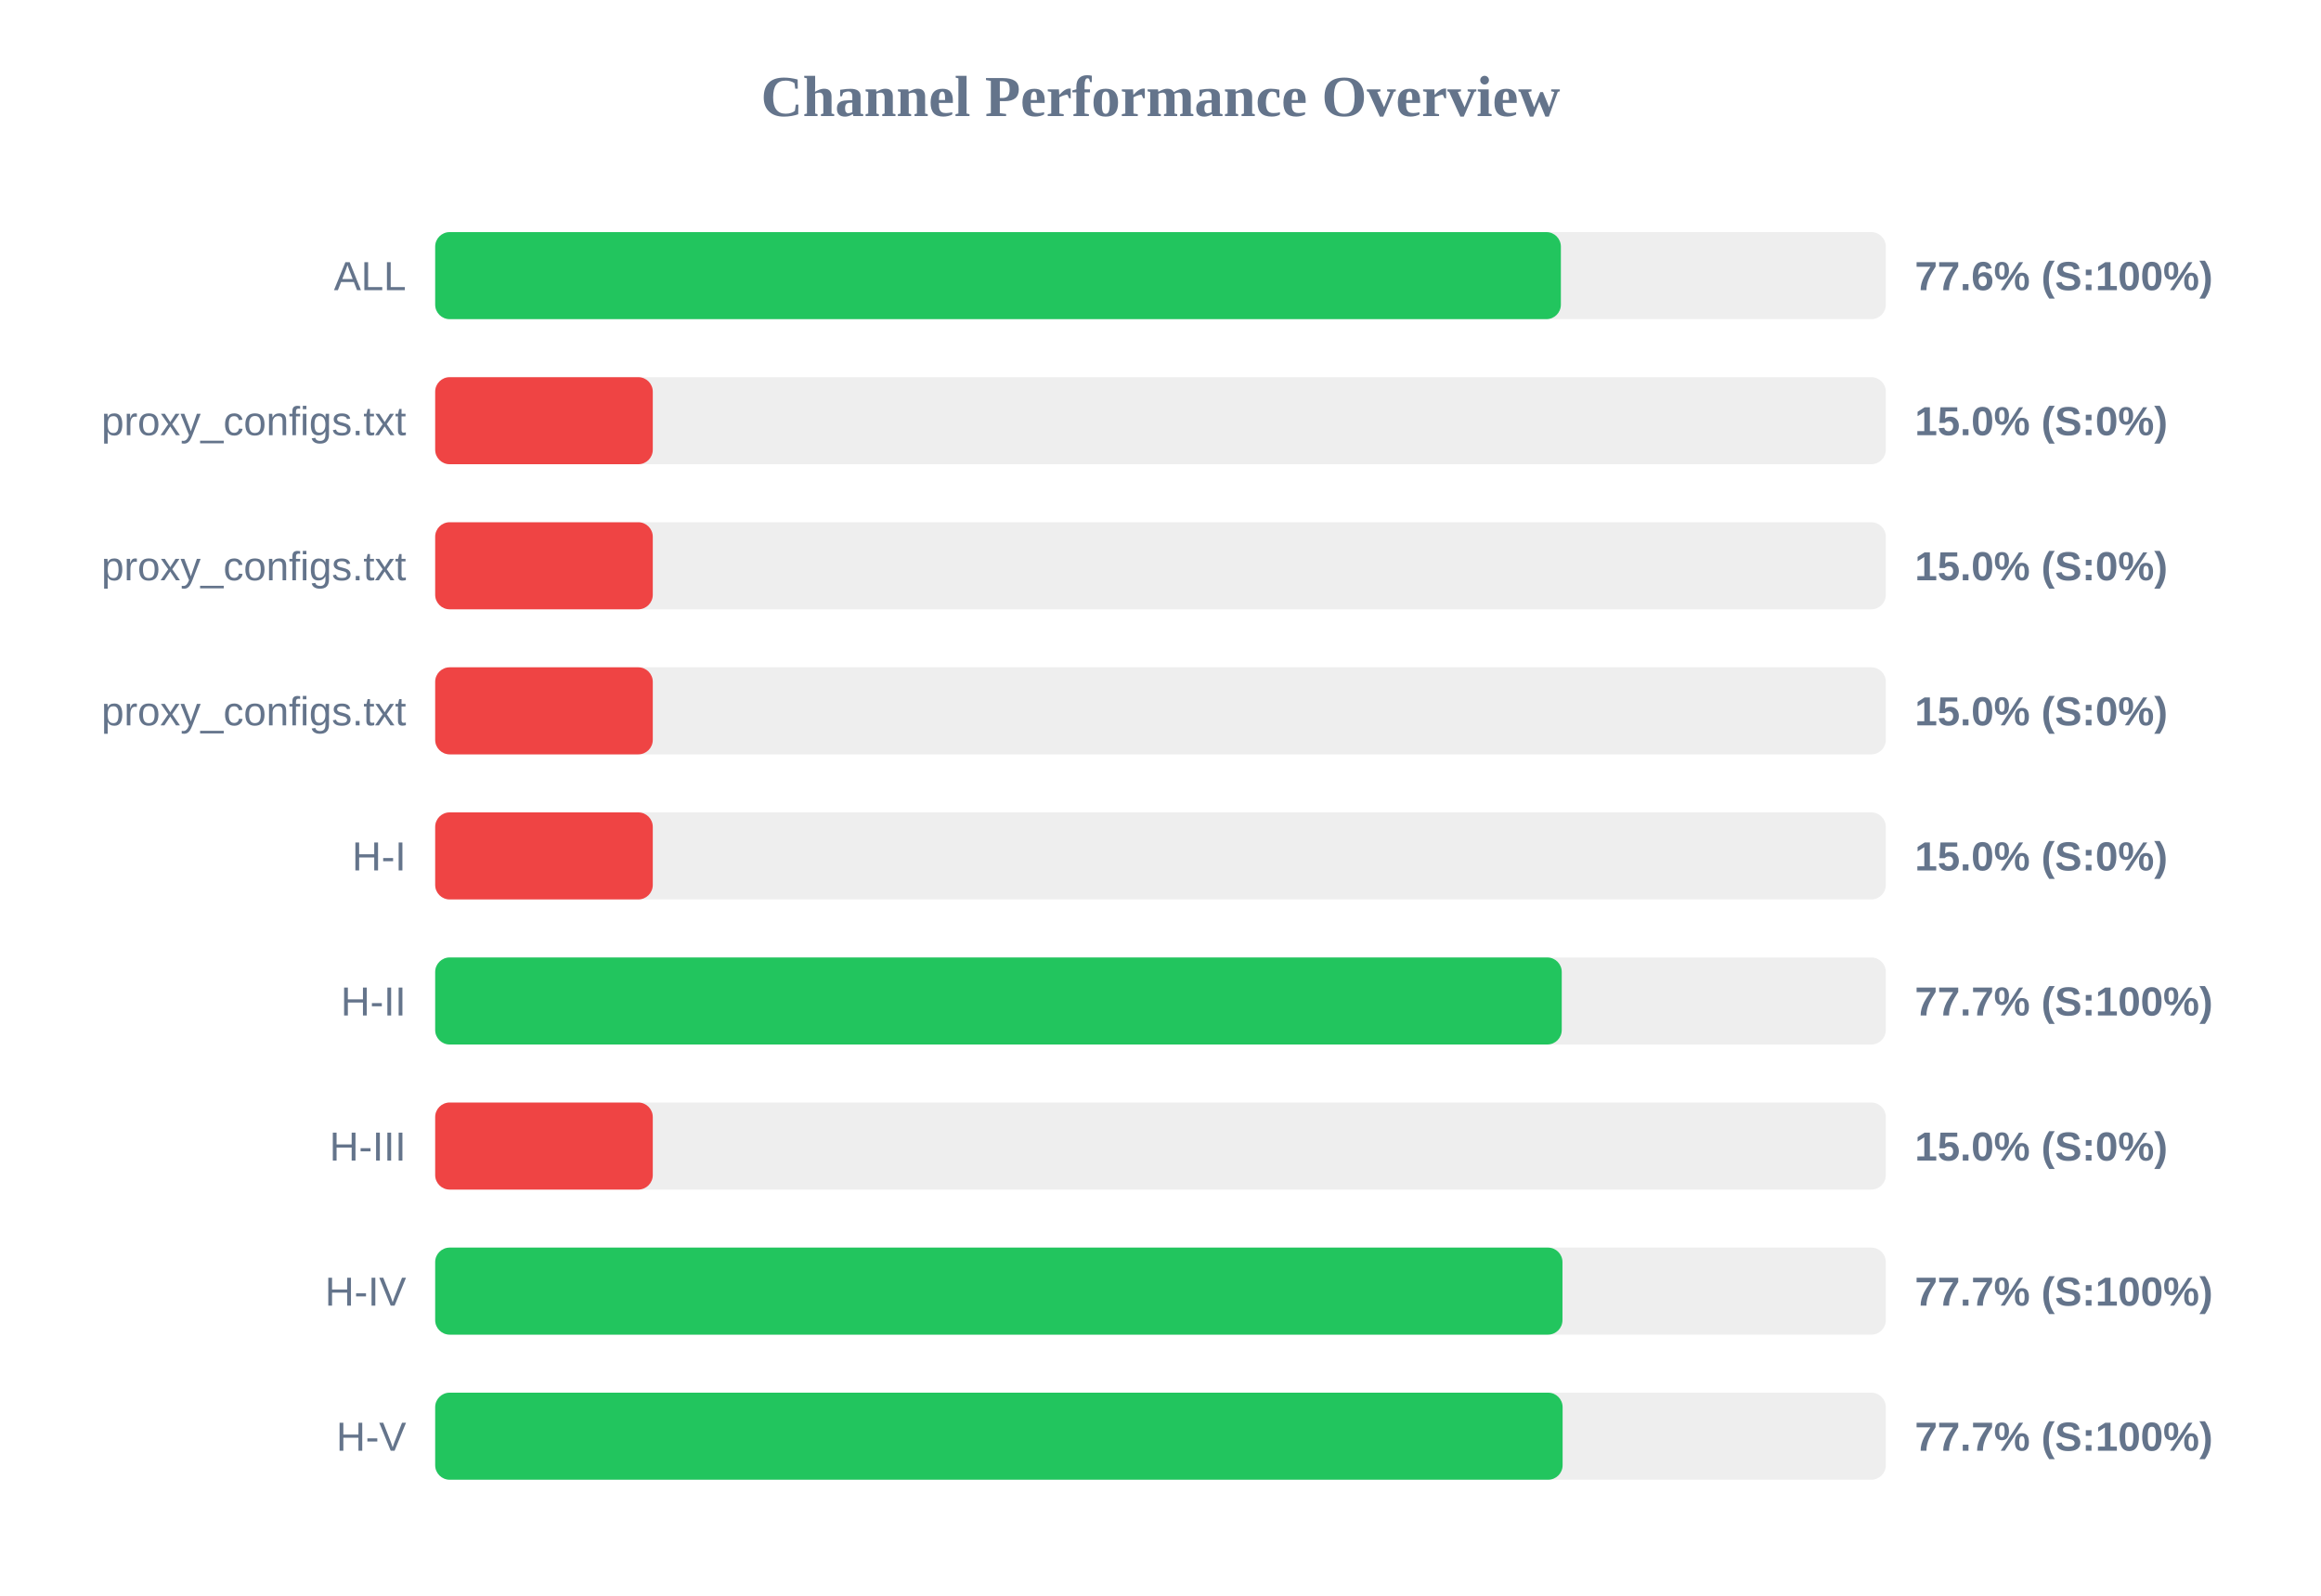
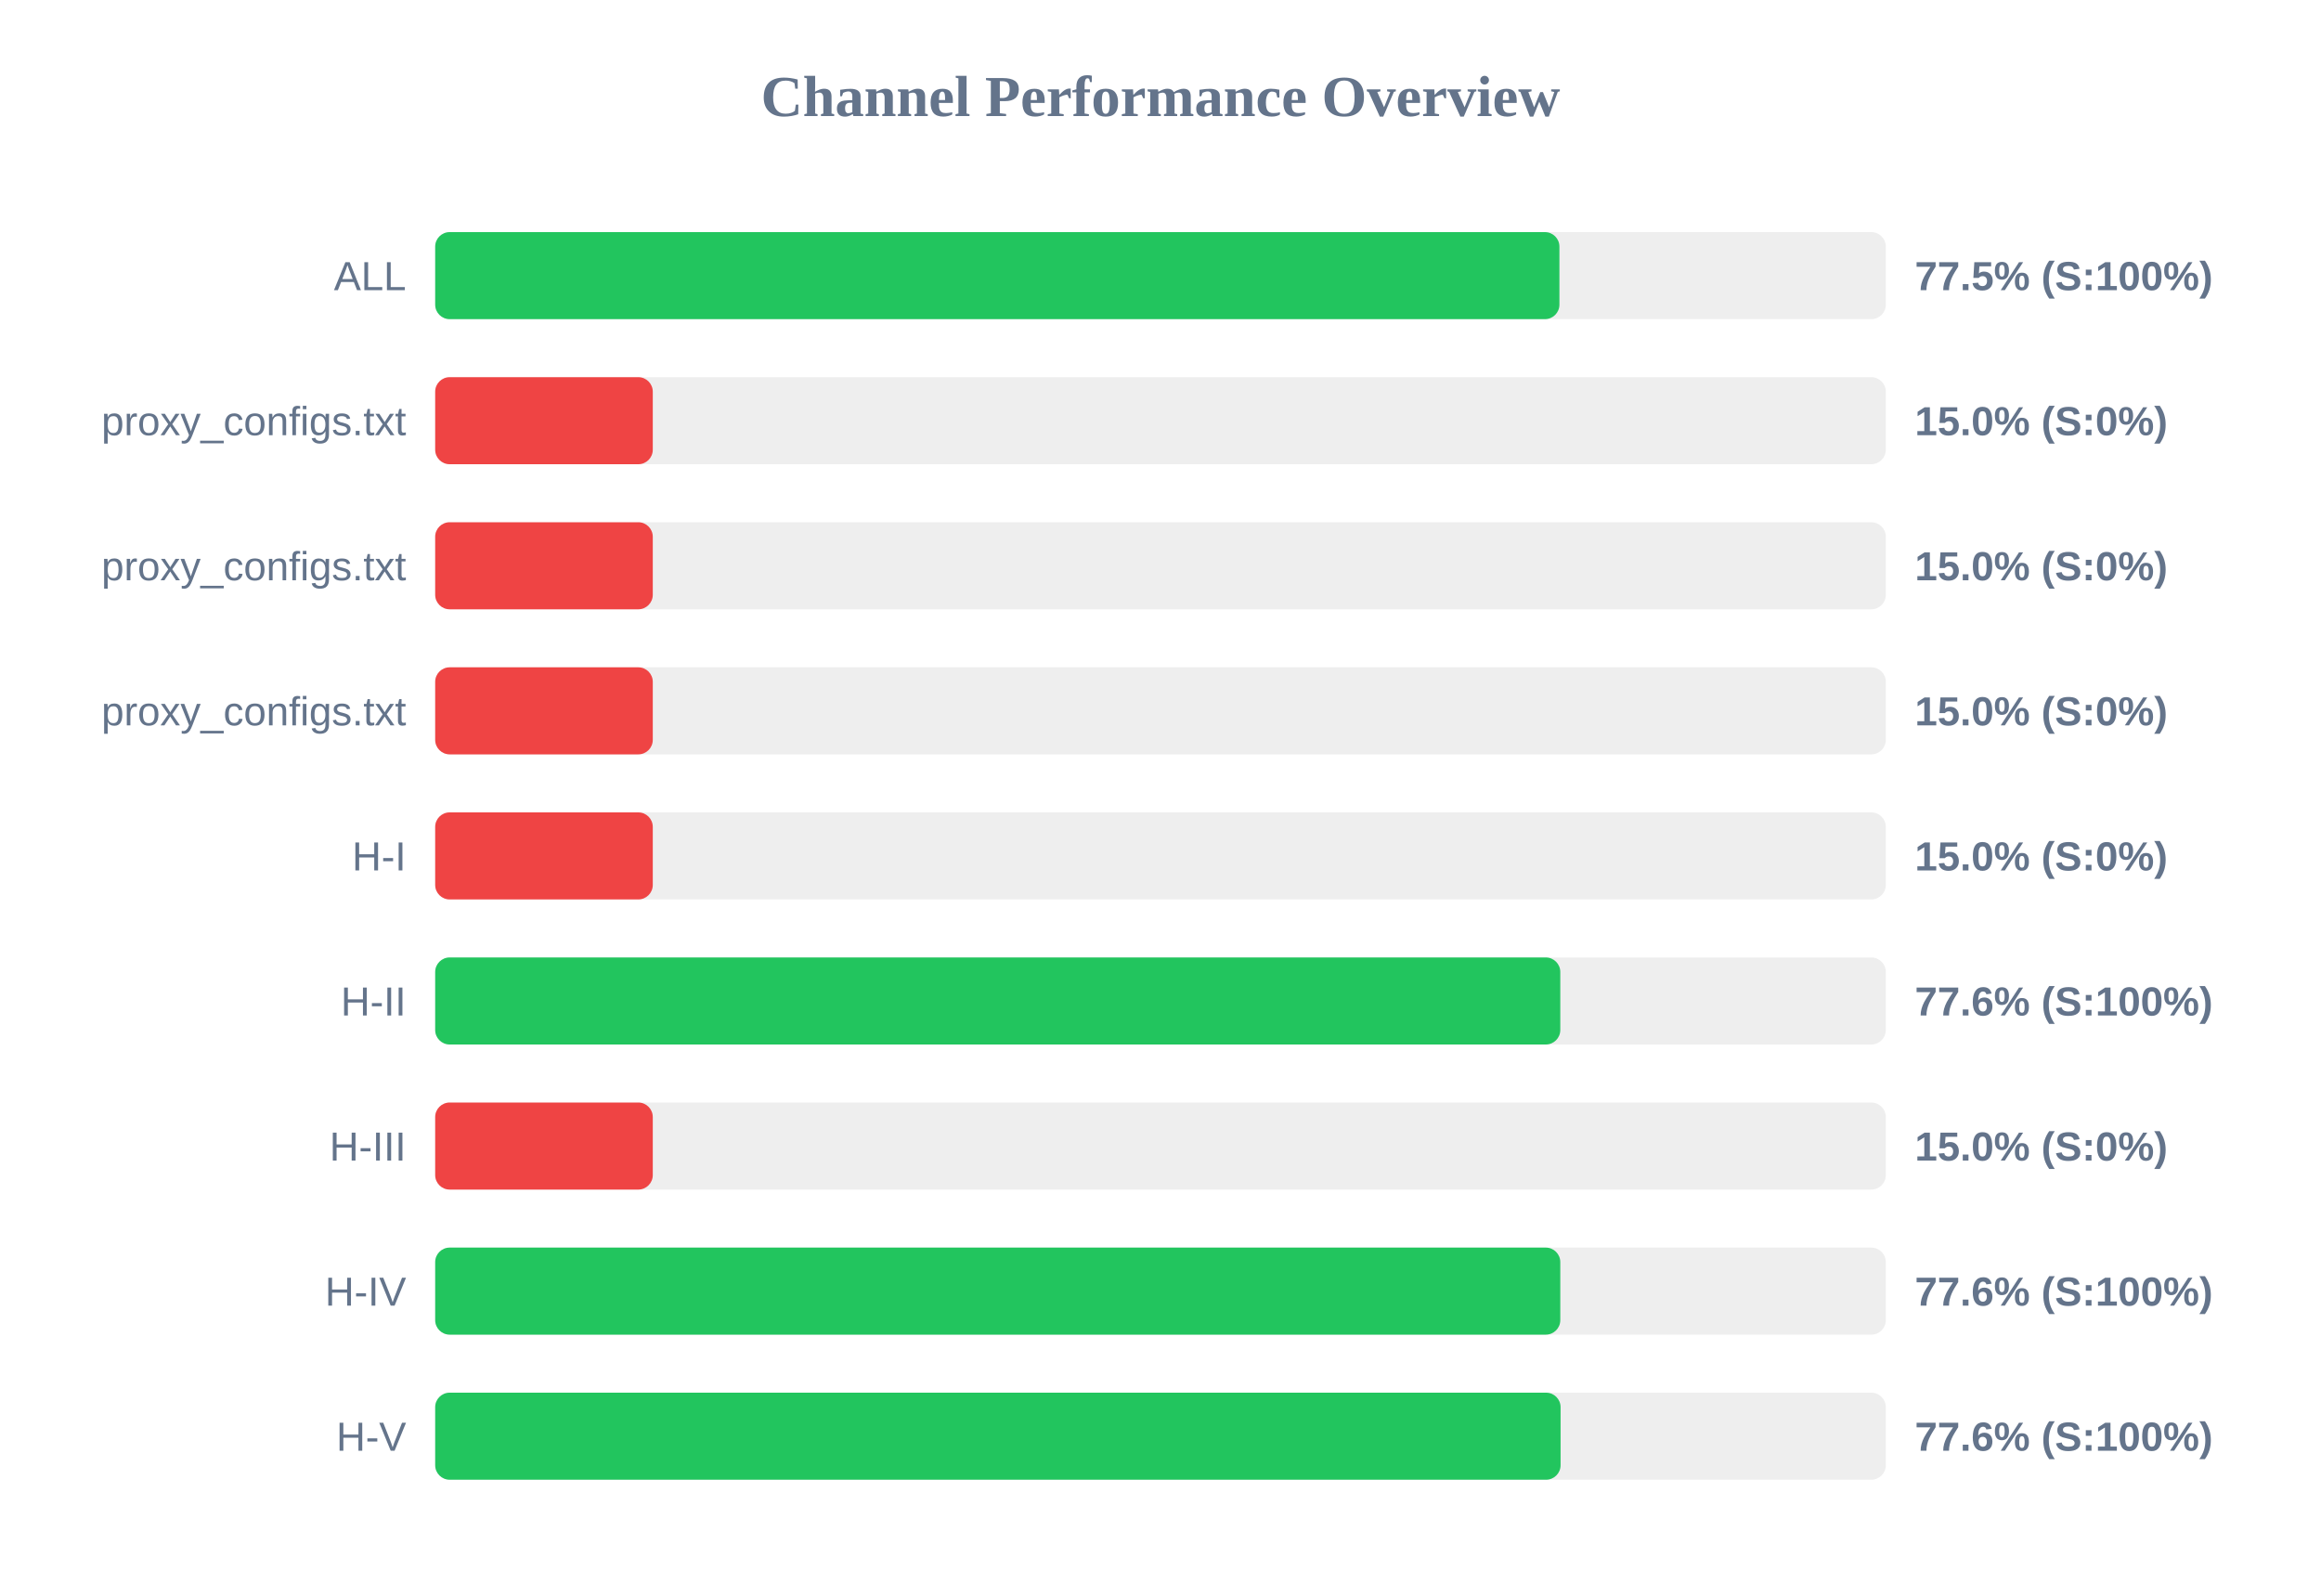
<svg xmlns="http://www.w3.org/2000/svg" width="800" height="550" version="1.1">
  <style>
        .row { font: 14px Arial; fill: #64748b; }
        .score { font: bold 14px Arial; fill: #64748b; }
    </style>
  <text x="400" y="40" text-anchor="middle" font-size="20px" font-weight="bold" fill="#64748b">Channel Performance Overview</text>
  <rect x="150" y="80" width="500" height="30" fill="#eee" rx="5" />
-   <rect x="150" y="80" width="388.0" height="30" fill="#22c55e" rx="5" />
+   <rect x="150" y="80" width="387.5" height="30" fill="#22c55e" rx="5" />
  <text x="140" y="100" text-anchor="end" class="row">ALL</text>
-   <text x="660" y="100" text-anchor="start" class="score">77.6% (S:100%)</text>
+   <text x="660" y="100" text-anchor="start" class="score">77.5% (S:100%)</text>
  <rect x="150" y="130" width="500" height="30" fill="#eee" rx="5" />
  <rect x="150" y="130" width="75.0" height="30" fill="#ef4444" rx="5" />
  <text x="140" y="150" text-anchor="end" class="row">proxy_configs.txt</text>
  <text x="660" y="150" text-anchor="start" class="score">15.0% (S:0%)</text>
  <rect x="150" y="180" width="500" height="30" fill="#eee" rx="5" />
  <rect x="150" y="180" width="75.0" height="30" fill="#ef4444" rx="5" />
  <text x="140" y="200" text-anchor="end" class="row">proxy_configs.txt</text>
  <text x="660" y="200" text-anchor="start" class="score">15.0% (S:0%)</text>
  <rect x="150" y="230" width="500" height="30" fill="#eee" rx="5" />
  <rect x="150" y="230" width="75.0" height="30" fill="#ef4444" rx="5" />
  <text x="140" y="250" text-anchor="end" class="row">proxy_configs.txt</text>
  <text x="660" y="250" text-anchor="start" class="score">15.0% (S:0%)</text>
  <rect x="150" y="280" width="500" height="30" fill="#eee" rx="5" />
  <rect x="150" y="280" width="75.0" height="30" fill="#ef4444" rx="5" />
  <text x="140" y="300" text-anchor="end" class="row">H-I</text>
  <text x="660" y="300" text-anchor="start" class="score">15.0% (S:0%)</text>
  <rect x="150" y="330" width="500" height="30" fill="#eee" rx="5" />
-   <rect x="150" y="330" width="388.3" height="30" fill="#22c55e" rx="5" />
+   <rect x="150" y="330" width="387.8" height="30" fill="#22c55e" rx="5" />
  <text x="140" y="350" text-anchor="end" class="row">H-II</text>
-   <text x="660" y="350" text-anchor="start" class="score">77.7% (S:100%)</text>
+   <text x="660" y="350" text-anchor="start" class="score">77.6% (S:100%)</text>
  <rect x="150" y="380" width="500" height="30" fill="#eee" rx="5" />
  <rect x="150" y="380" width="75.0" height="30" fill="#ef4444" rx="5" />
  <text x="140" y="400" text-anchor="end" class="row">H-III</text>
  <text x="660" y="400" text-anchor="start" class="score">15.0% (S:0%)</text>
  <rect x="150" y="430" width="500" height="30" fill="#eee" rx="5" />
-   <rect x="150" y="430" width="388.55" height="30" fill="#22c55e" rx="5" />
+   <rect x="150" y="430" width="387.8" height="30" fill="#22c55e" rx="5" />
  <text x="140" y="450" text-anchor="end" class="row">H-IV</text>
-   <text x="660" y="450" text-anchor="start" class="score">77.7% (S:100%)</text>
+   <text x="660" y="450" text-anchor="start" class="score">77.6% (S:100%)</text>
  <rect x="150" y="480" width="500" height="30" fill="#eee" rx="5" />
-   <rect x="150" y="480" width="388.6" height="30" fill="#22c55e" rx="5" />
+   <rect x="150" y="480" width="387.9" height="30" fill="#22c55e" rx="5" />
  <text x="140" y="500" text-anchor="end" class="row">H-V</text>
-   <text x="660" y="500" text-anchor="start" class="score">77.7% (S:100%)</text>
+   <text x="660" y="500" text-anchor="start" class="score">77.6% (S:100%)</text>
</svg>
